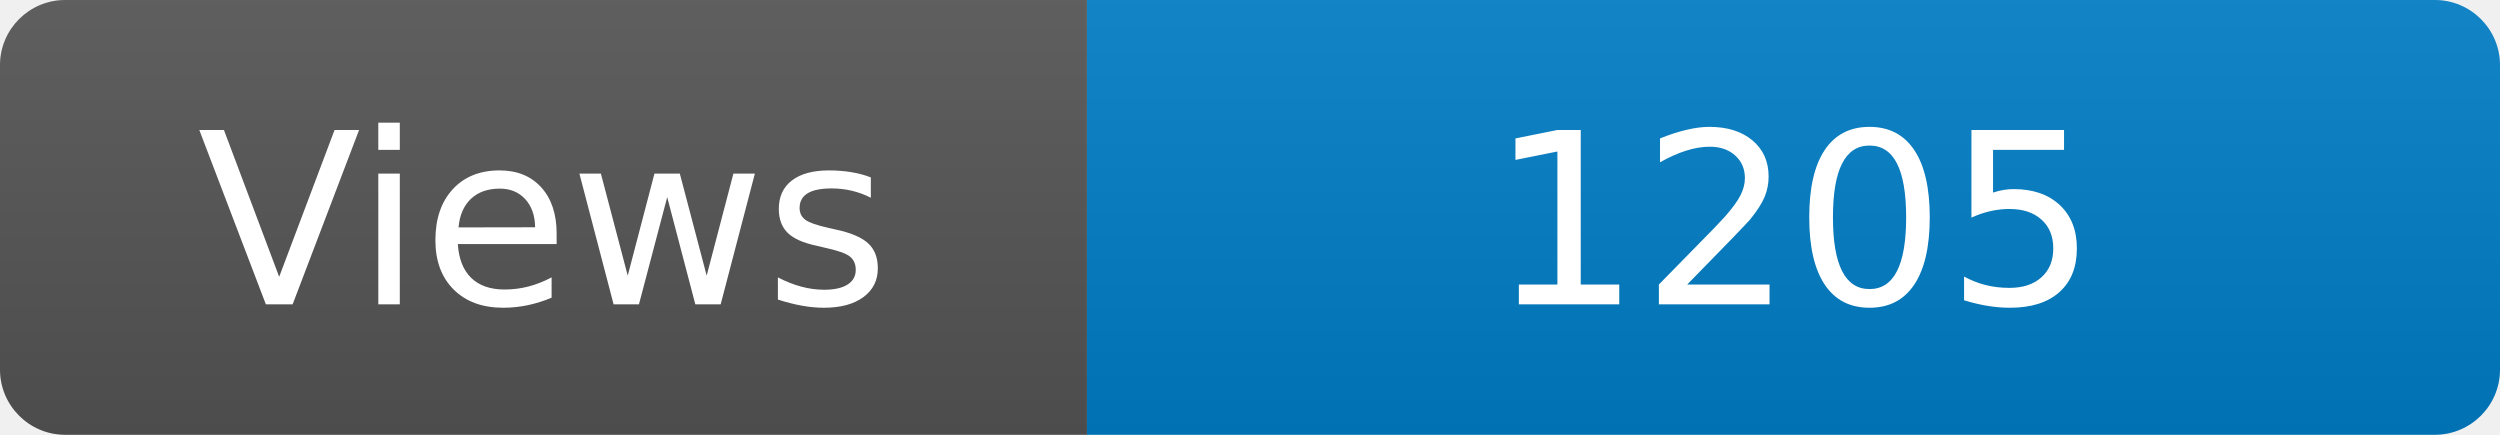
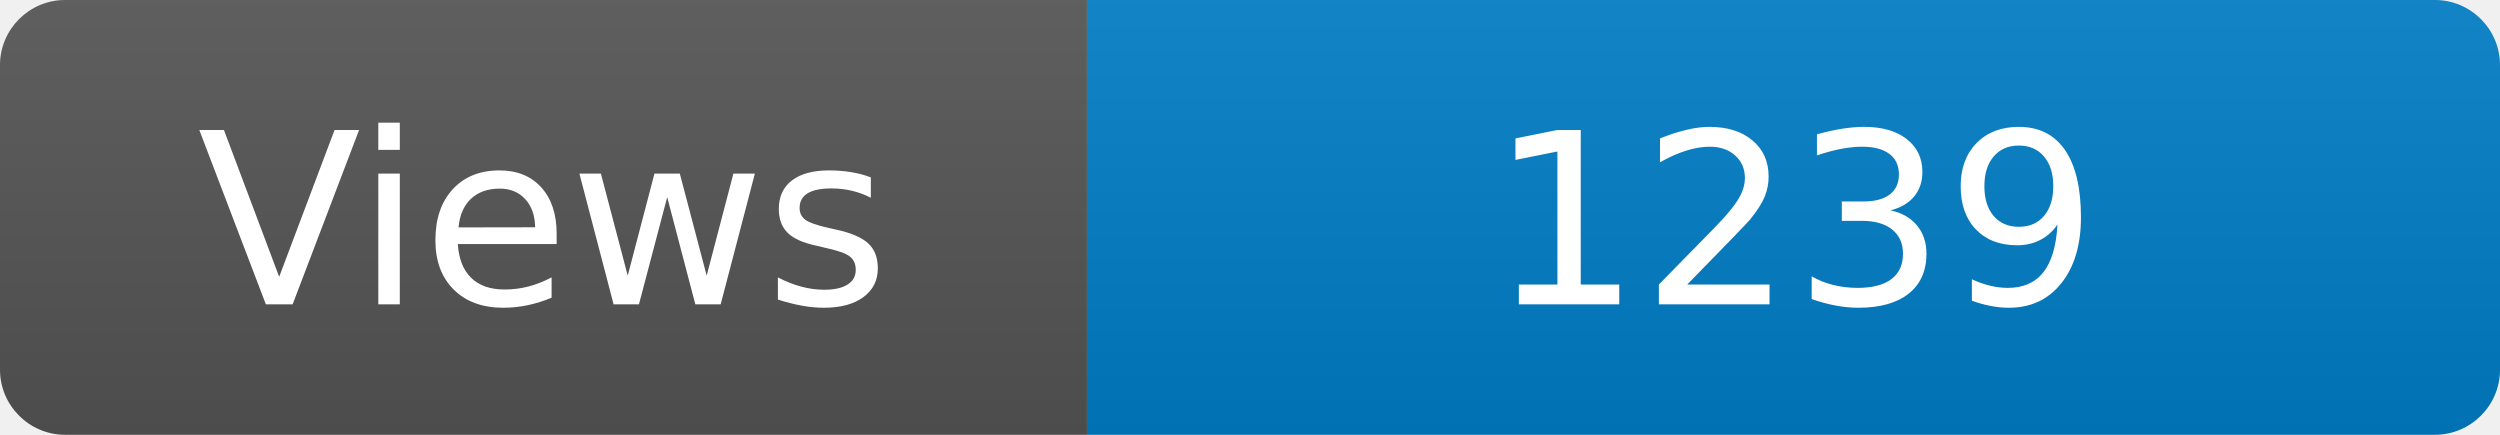
<svg xmlns="http://www.w3.org/2000/svg" width="115" height="20" role="img" aria-label="Maintained?: yes">
  <linearGradient id="s" x2="0" y2="100%">
    <stop offset="0" stop-color="#bbb" stop-opacity=".1" />
    <stop offset="1" stop-opacity=".1" />
  </linearGradient>
  <clipPath id="r">
    <rect width="115" height="20" rx="3" fill="#fff" />
  </clipPath>
  <g clip-path="url(#r)">
    <rect width="50" height="20" fill="#555" />
    <rect x="50" width="160" height="20" fill="#007ec6" />
    <rect width="115" height="20" fill="url(#s)" />
  </g>
  <g fill="#fff" text-anchor="middle" font-family="Verdana,Geneva,DejaVu Sans,sans-serif" font-size="110">
    <text x="250" y="140" transform="scale(.1)" fill="#fff">Views</text>
-     <text x="825" y="140" transform="scale(.1)" fill="#fff">1205</text>
+     <text x="825" y="140" transform="scale(.1)" fill="#fff">1239</text>
  </g>
</svg>
